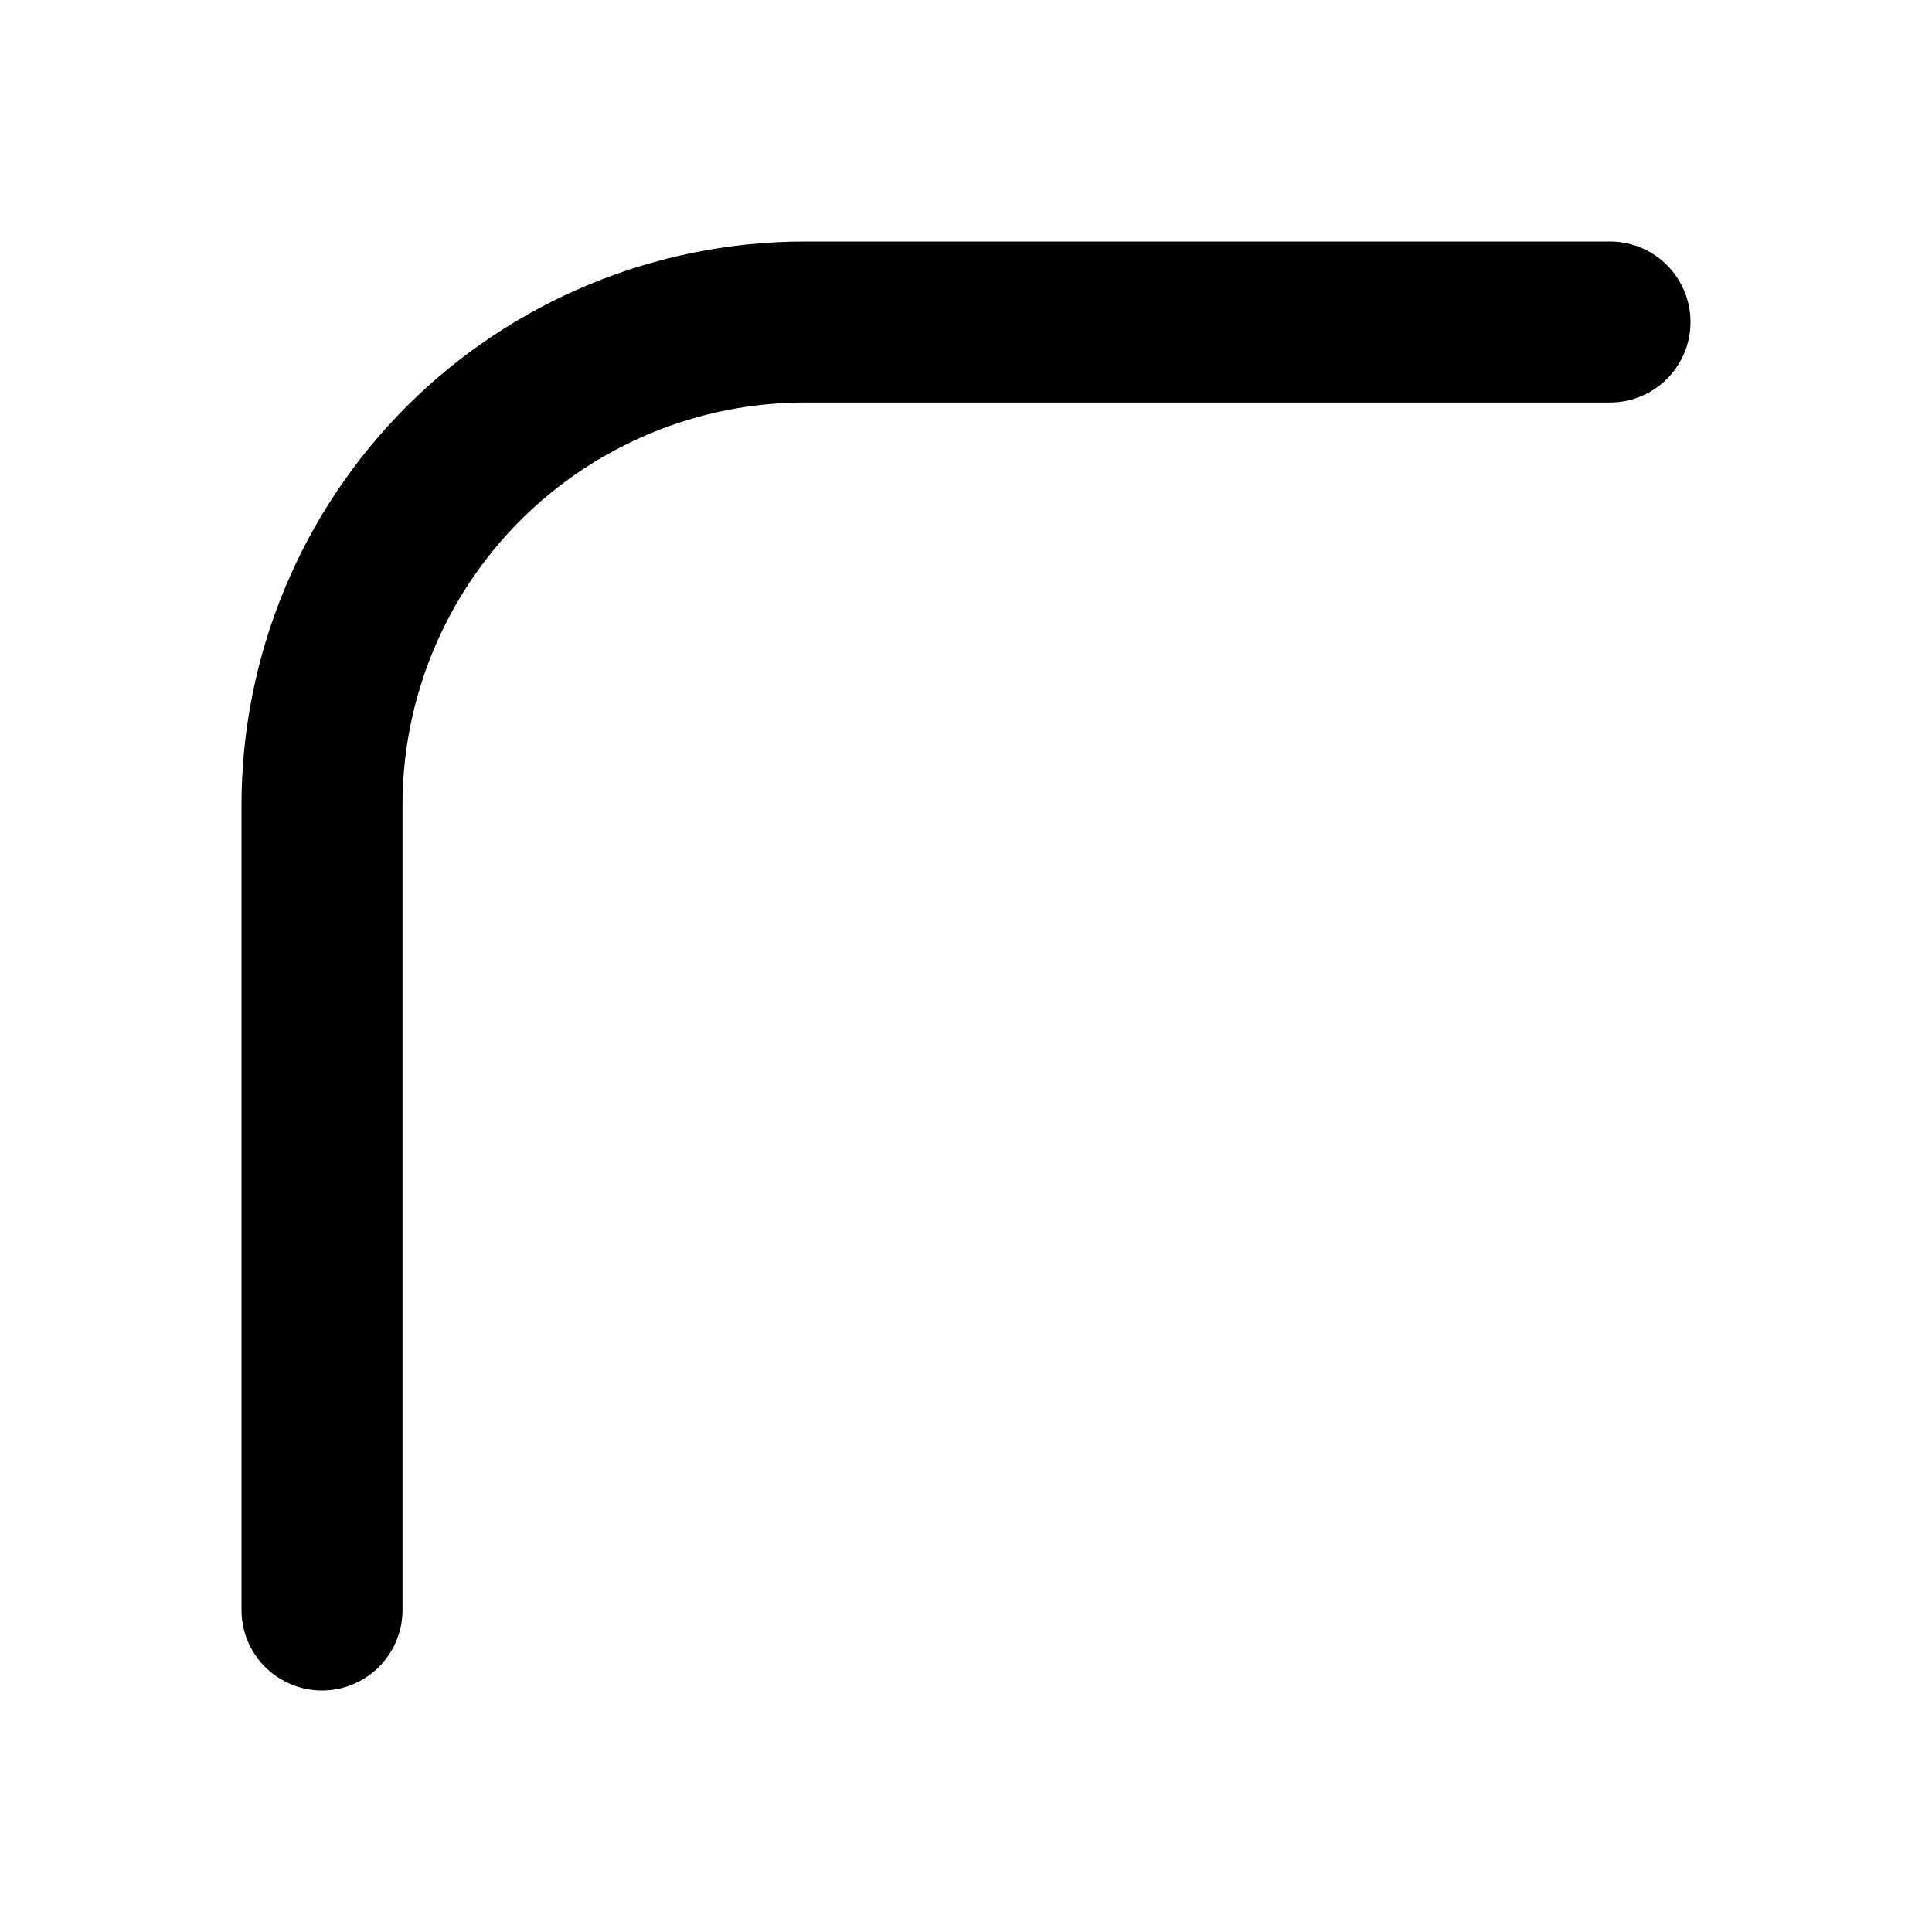
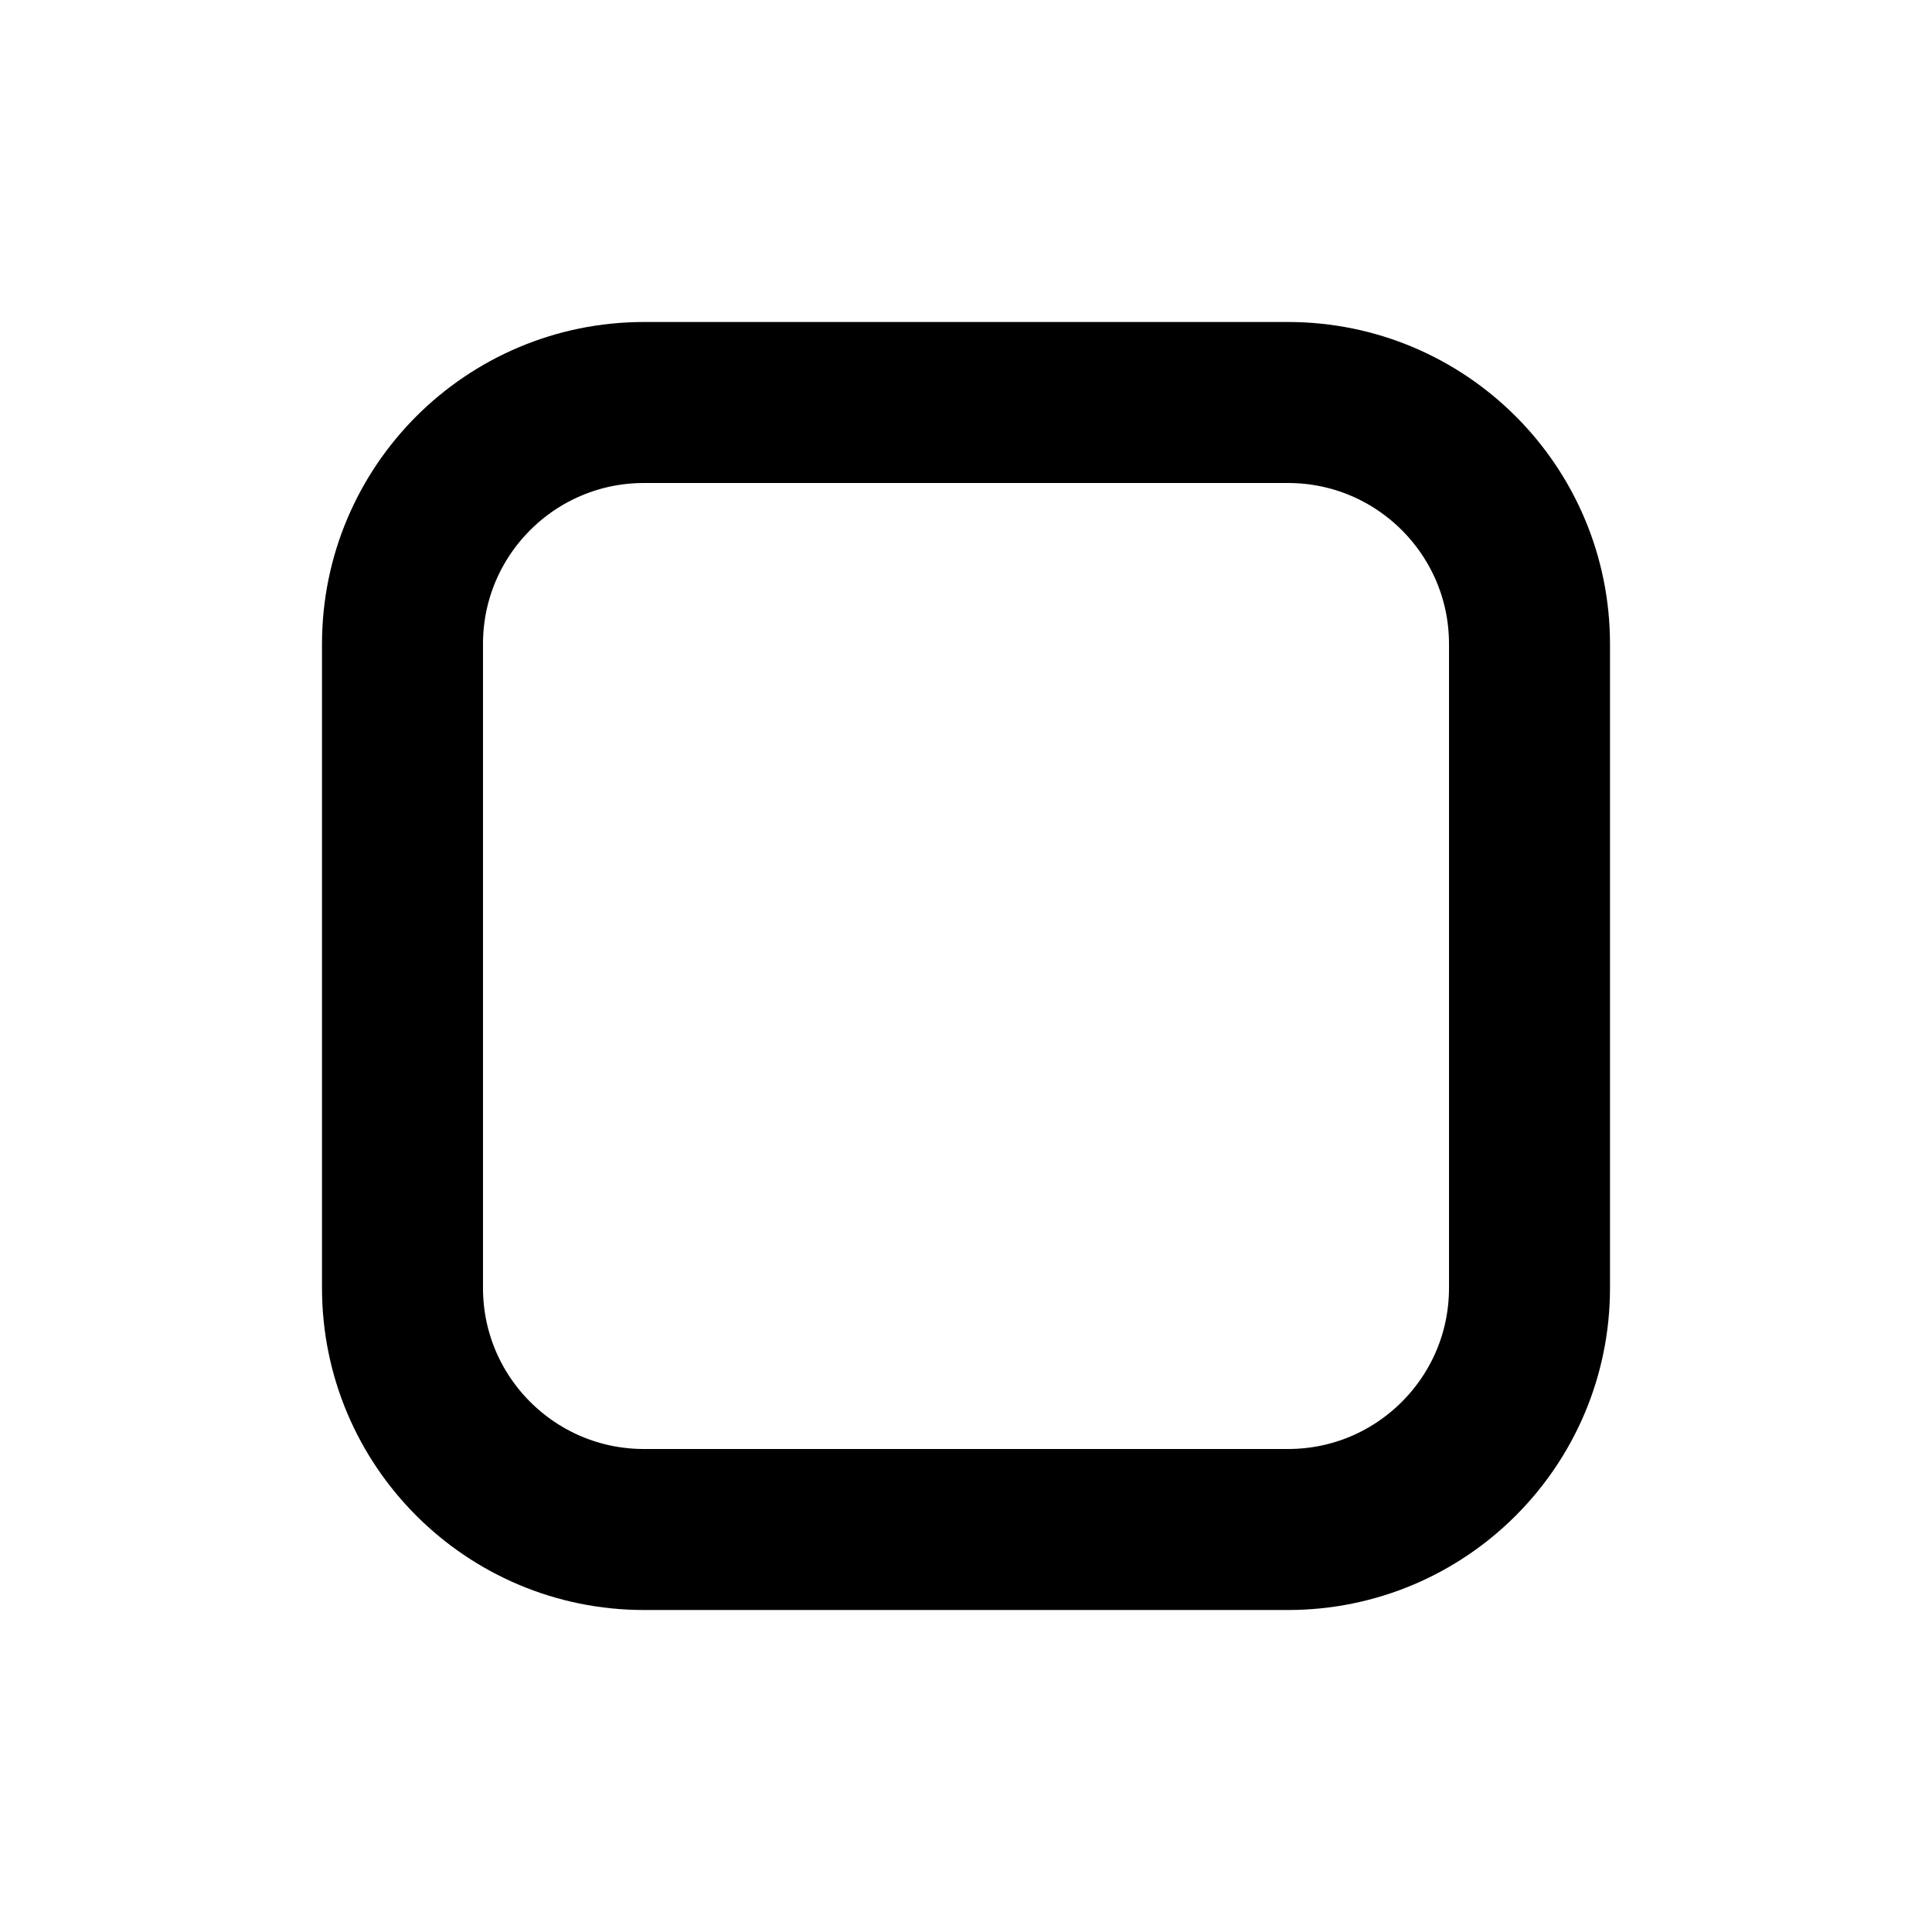
<svg xmlns="http://www.w3.org/2000/svg" width="24" height="24" viewBox="0 0 24 24" fill="none">
-   <path d="M4 20V10C4 8.409 4.632 6.883 5.757 5.757C6.883 4.632 8.409 4 10 4H20" stroke="currentColor" stroke-width="2" stroke-linecap="round" stroke-linejoin="round" />
+   <rect x="5" y="5" width="14" height="14" rx="3" stroke="currentColor" stroke-width="2" />
</svg>
